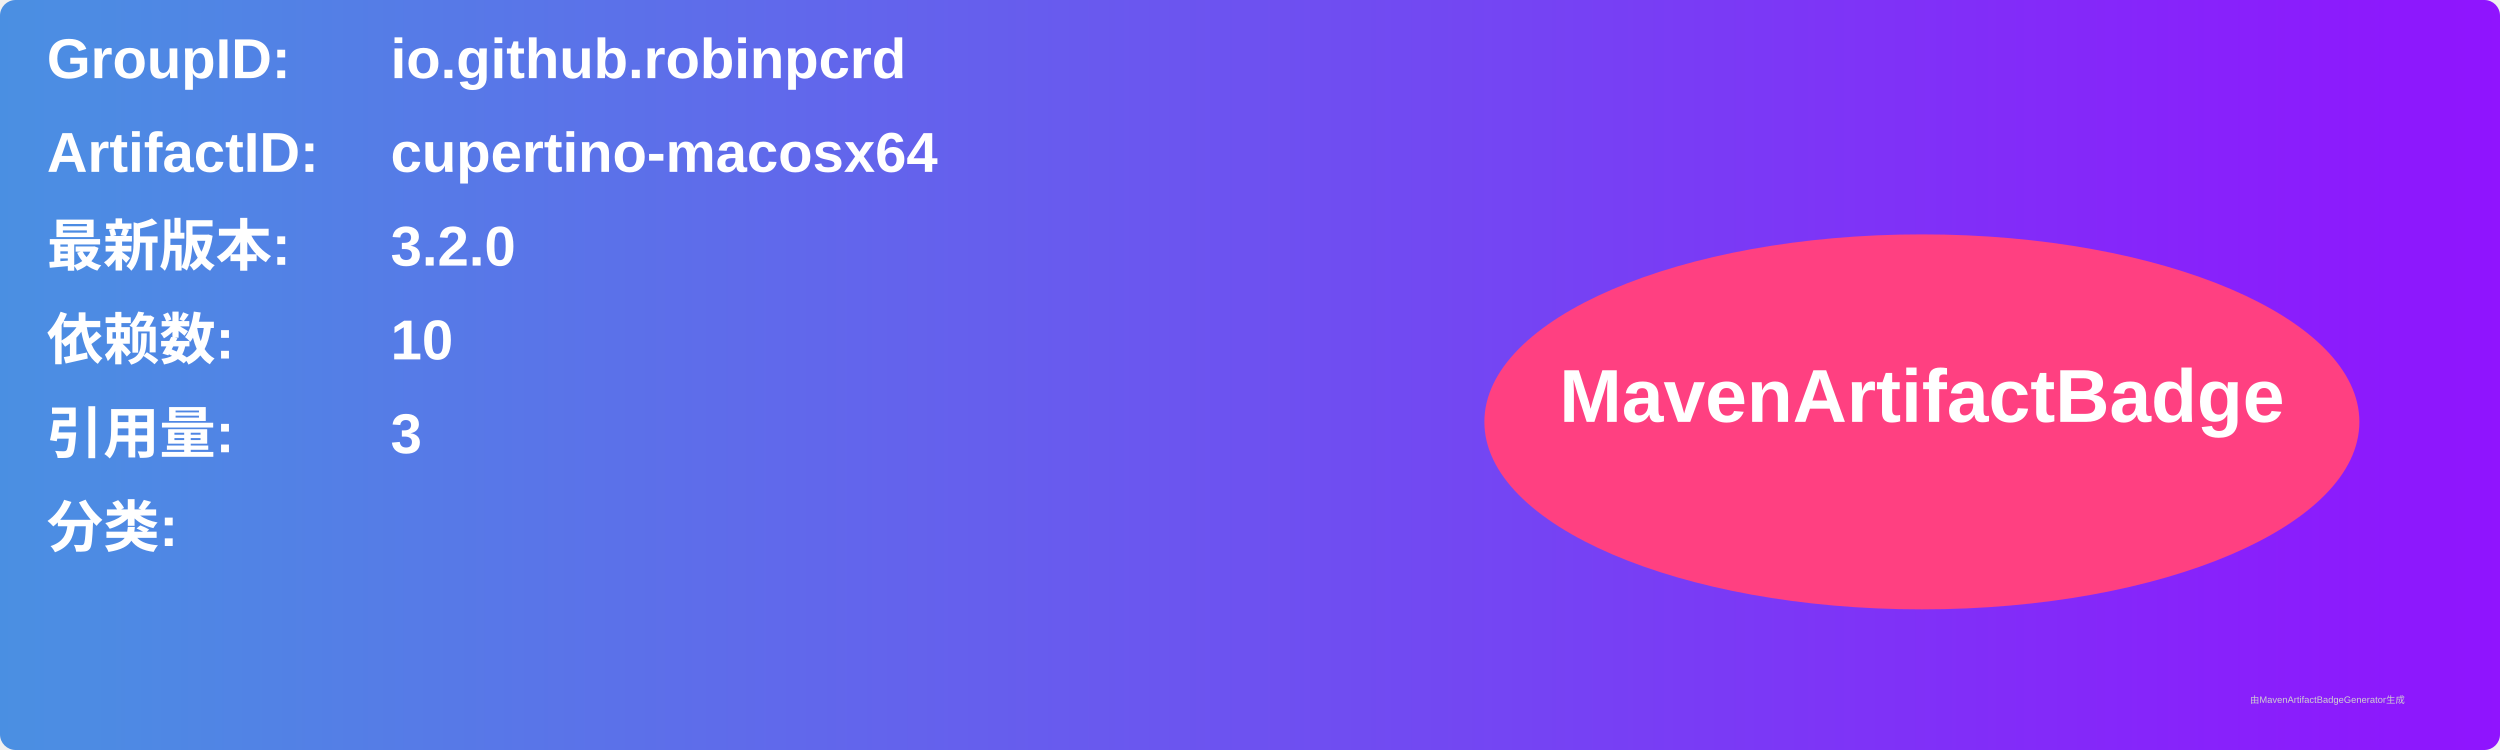
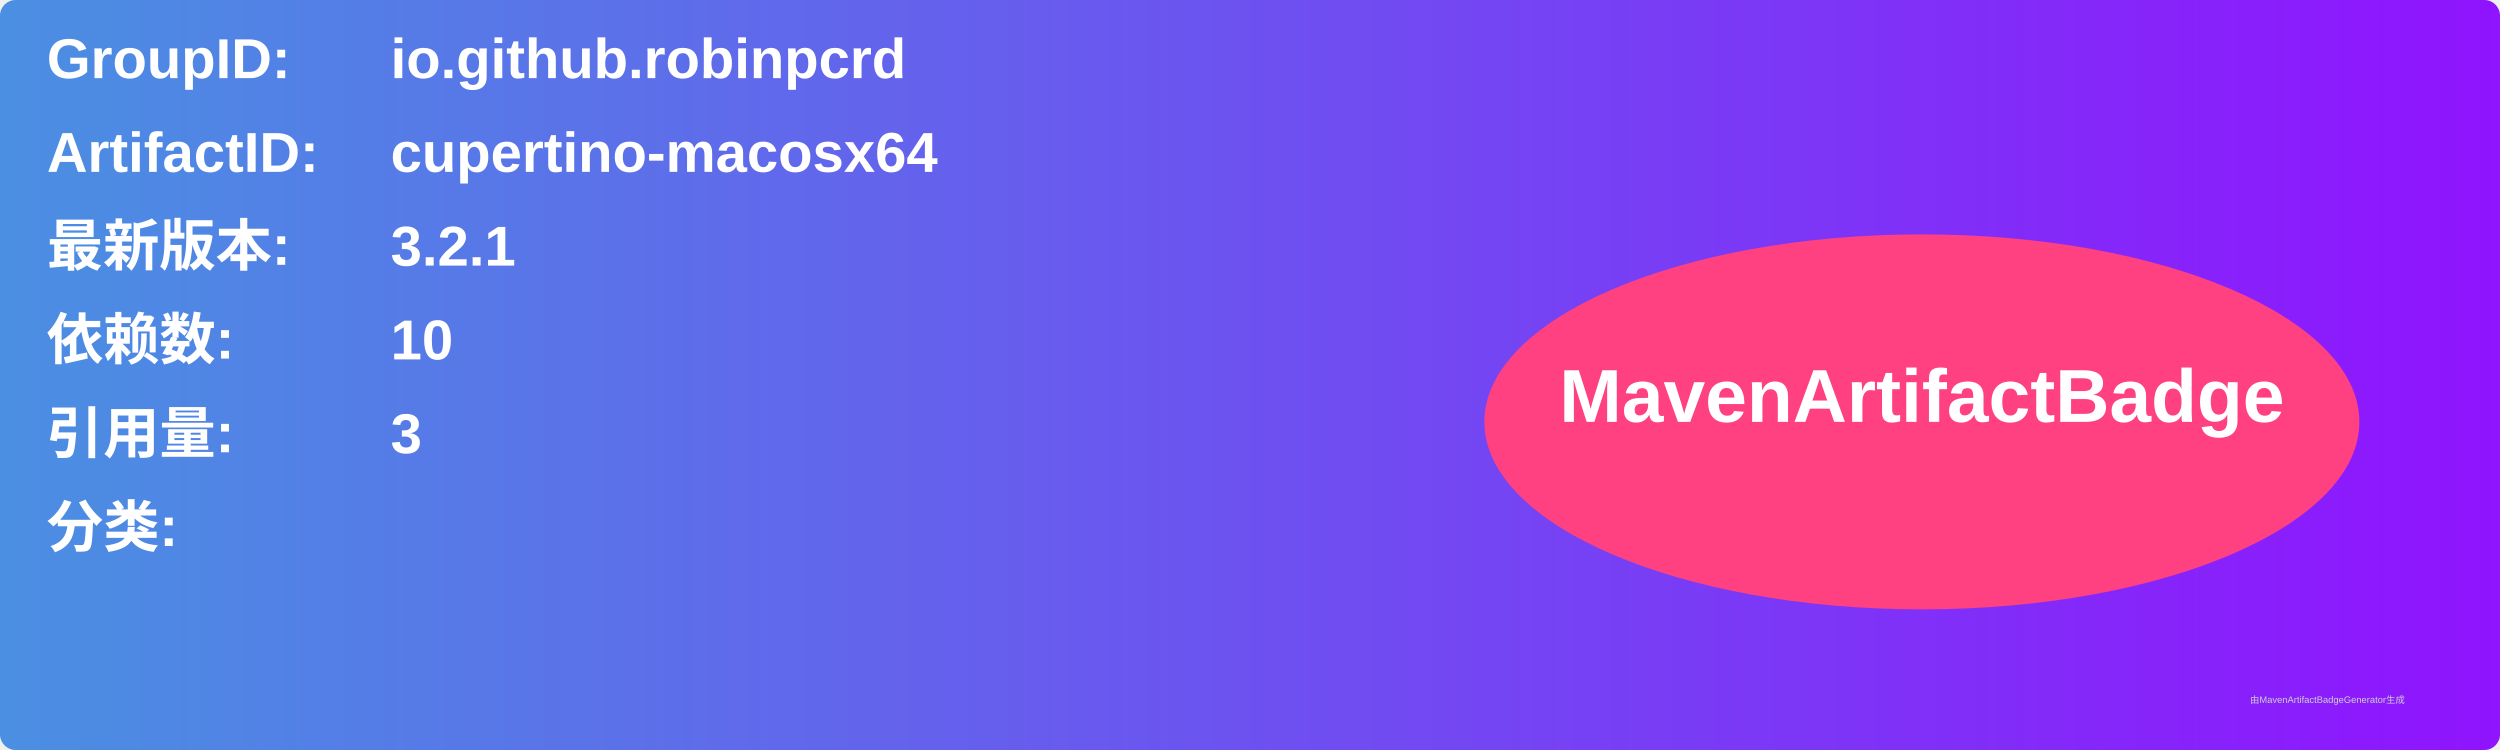
<svg xmlns="http://www.w3.org/2000/svg" width="800" height="240" viewBox="0 0 800 240">
  <linearGradient id="grad" x1="0%" y1="0%" x2="100%" y2="0%">
    <stop offset="0%" stop-color="#4a90e2" />
    <stop offset="100%" stop-color="#9013fe" />
  </linearGradient>
  <rect width="100%" height="100%" rx="5" ry="5" fill="url(#grad)" />
  <g transform="translate(15, 15)">
    <text x="0" y="10" font-family="Arial" font-size="18" fill="white" font-weight="bold" width="260">GroupID:</text>
    <text x="110" y="10" font-family="Arial" font-size="18" fill="white" font-weight="bold" width="460">io.github.robinpcrd</text>
    <text x="0" y="40" font-family="Arial" font-size="18" fill="white" font-weight="bold" width="260">ArtifactID:</text>
    <text x="110" y="40" font-family="Arial" font-size="18" fill="white" font-weight="bold" width="460">cupertino-macosx64</text>
    <text x="0" y="70" font-family="Arial" font-size="18" fill="white" font-weight="bold">最新版本:</text>
    <text x="110" y="70" font-family="Arial" font-size="18" fill="white" font-weight="bold">
-       <tspan font-weight="bold">3.2.0</tspan>
+       <tspan font-weight="bold">3.2.1</tspan>
    </text>
    <text x="0" y="100" font-family="Arial" font-size="18" fill="white" font-weight="bold">依赖数: </text>
    <text x="110" y="100" font-family="Arial" font-size="18" fill="white">
      <tspan font-weight="bold">10</tspan>
    </text>
    <text x="0" y="130" font-family="Arial" font-size="18" fill="white" font-weight="bold">引用量: </text>
    <text x="110" y="130" font-family="Arial" font-size="18" fill="white">
      <tspan font-weight="bold">3</tspan>
    </text>
    <text x="0" y="160" font-family="Arial" font-size="18" fill="white" font-weight="bold">分类:</text>
    <text x="10" y="190" font-family="Arial" font-size="10" fill="white">
      <tspan font-weight="bold" />
    </text>
    <ellipse cx="600" cy="120" rx="140" ry="60" fill="#ff4081" />
    <text x="600" y="120" text-anchor="middle" font-family="Arial" font-size="24" fill="white" font-weight="bold">MavenArtifactBadge</text>
  </g>
  <text x="720" y="225" font-family="Arial" font-size="3" fill="#d0d0d0">由MavenArtifactBadgeGenerator生成</text>
</svg>
